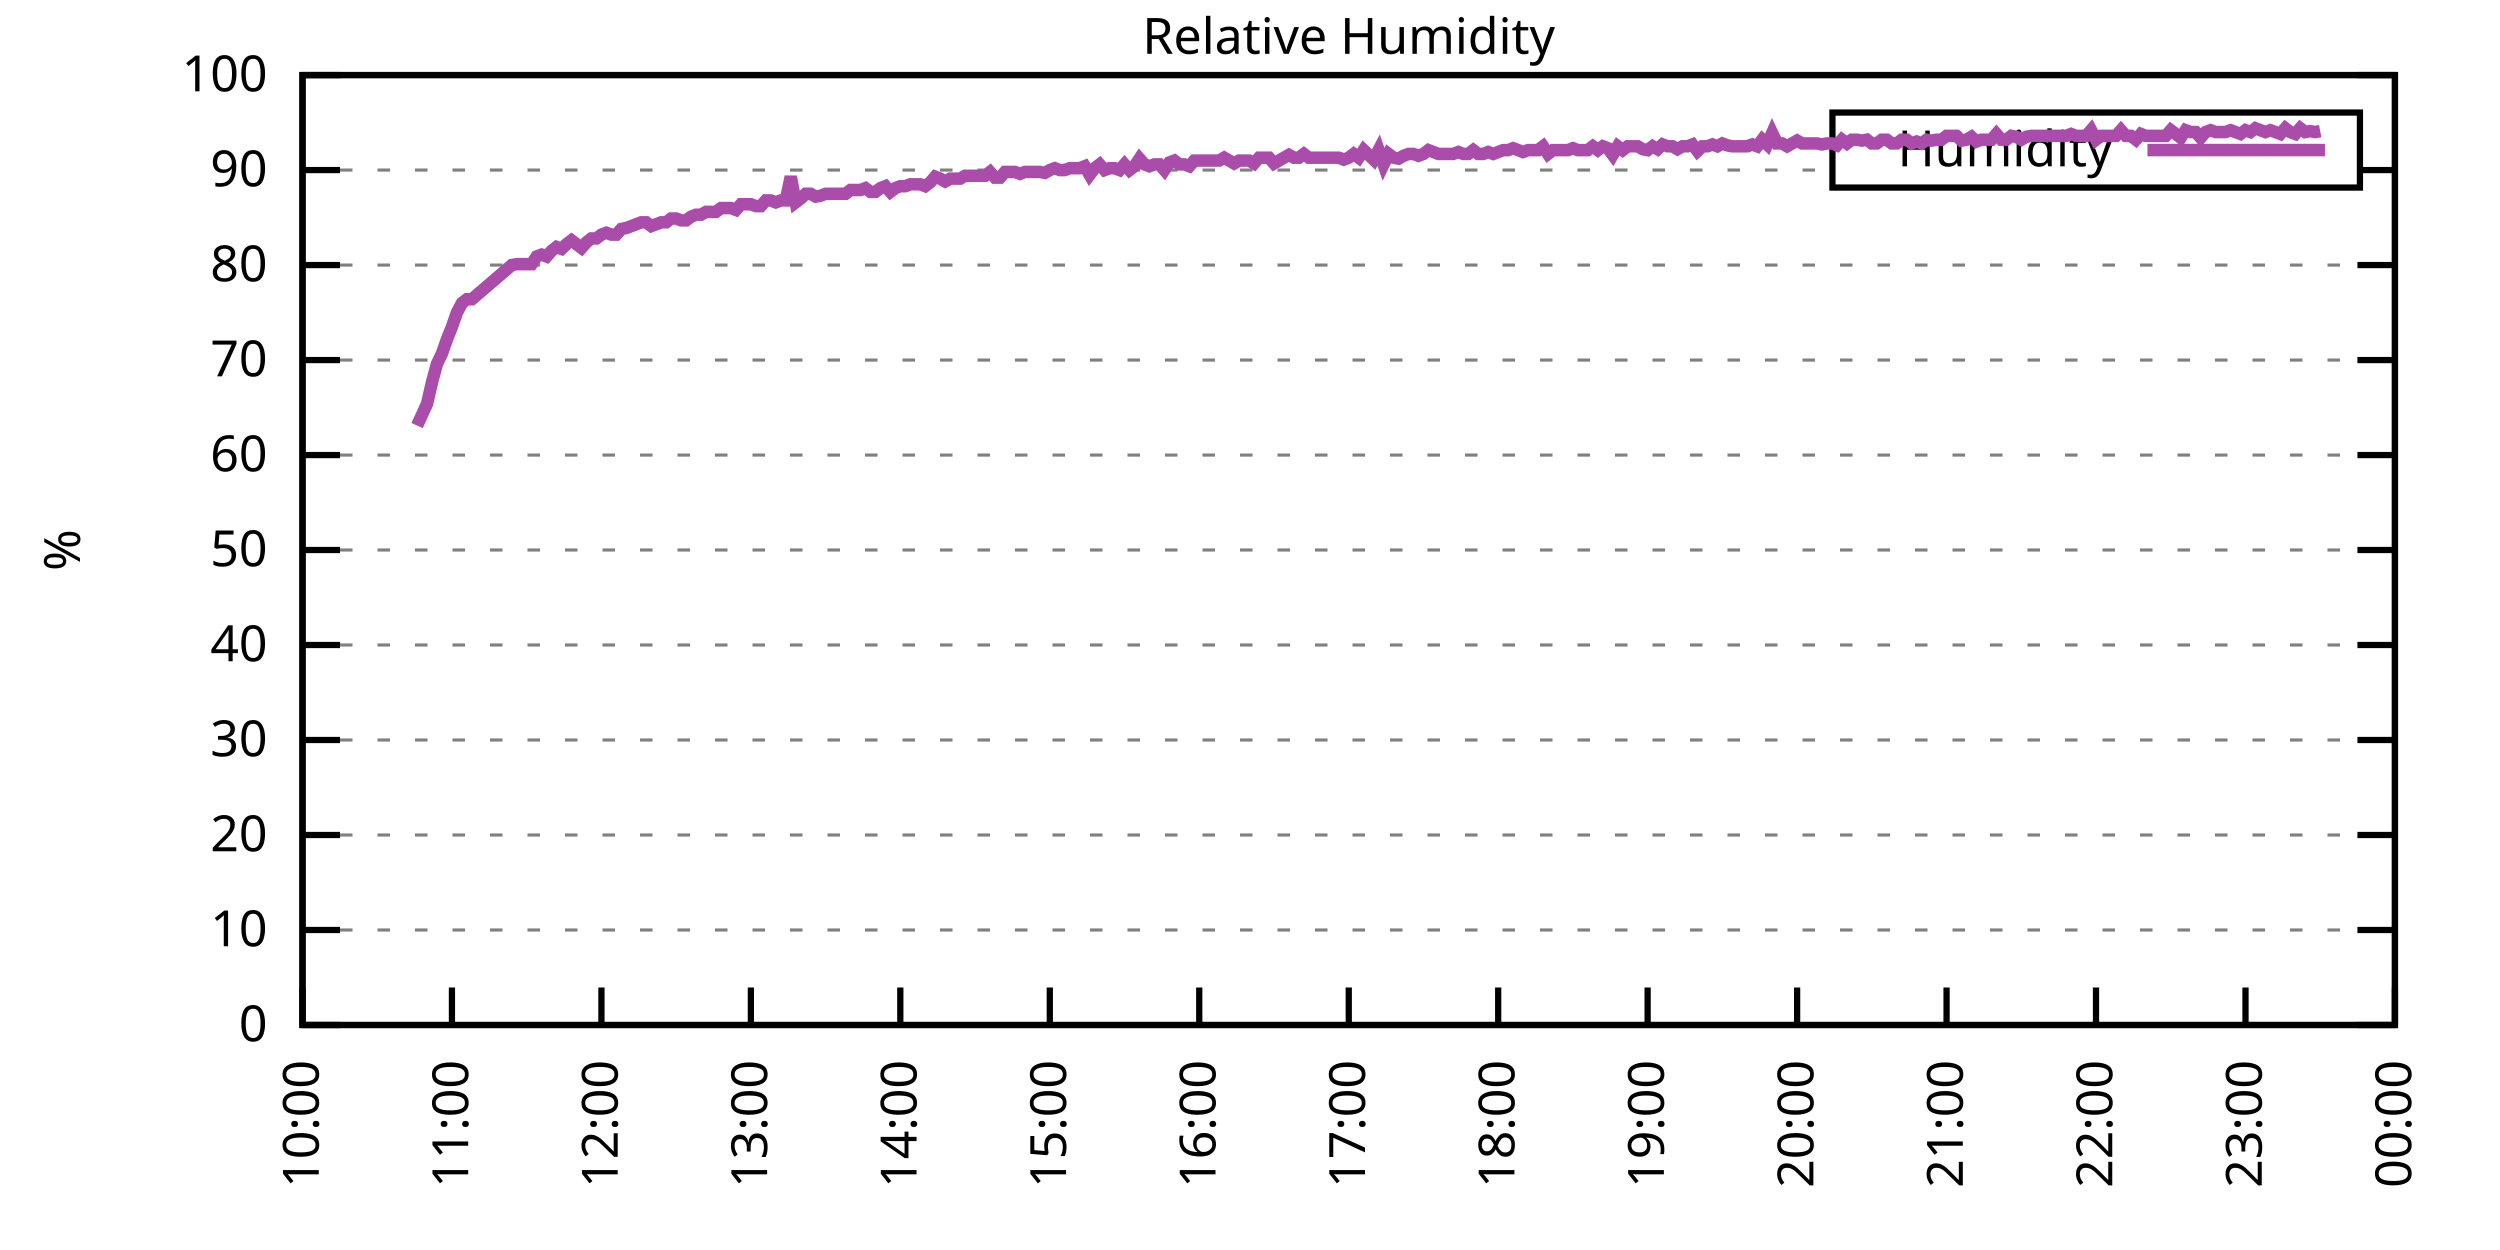
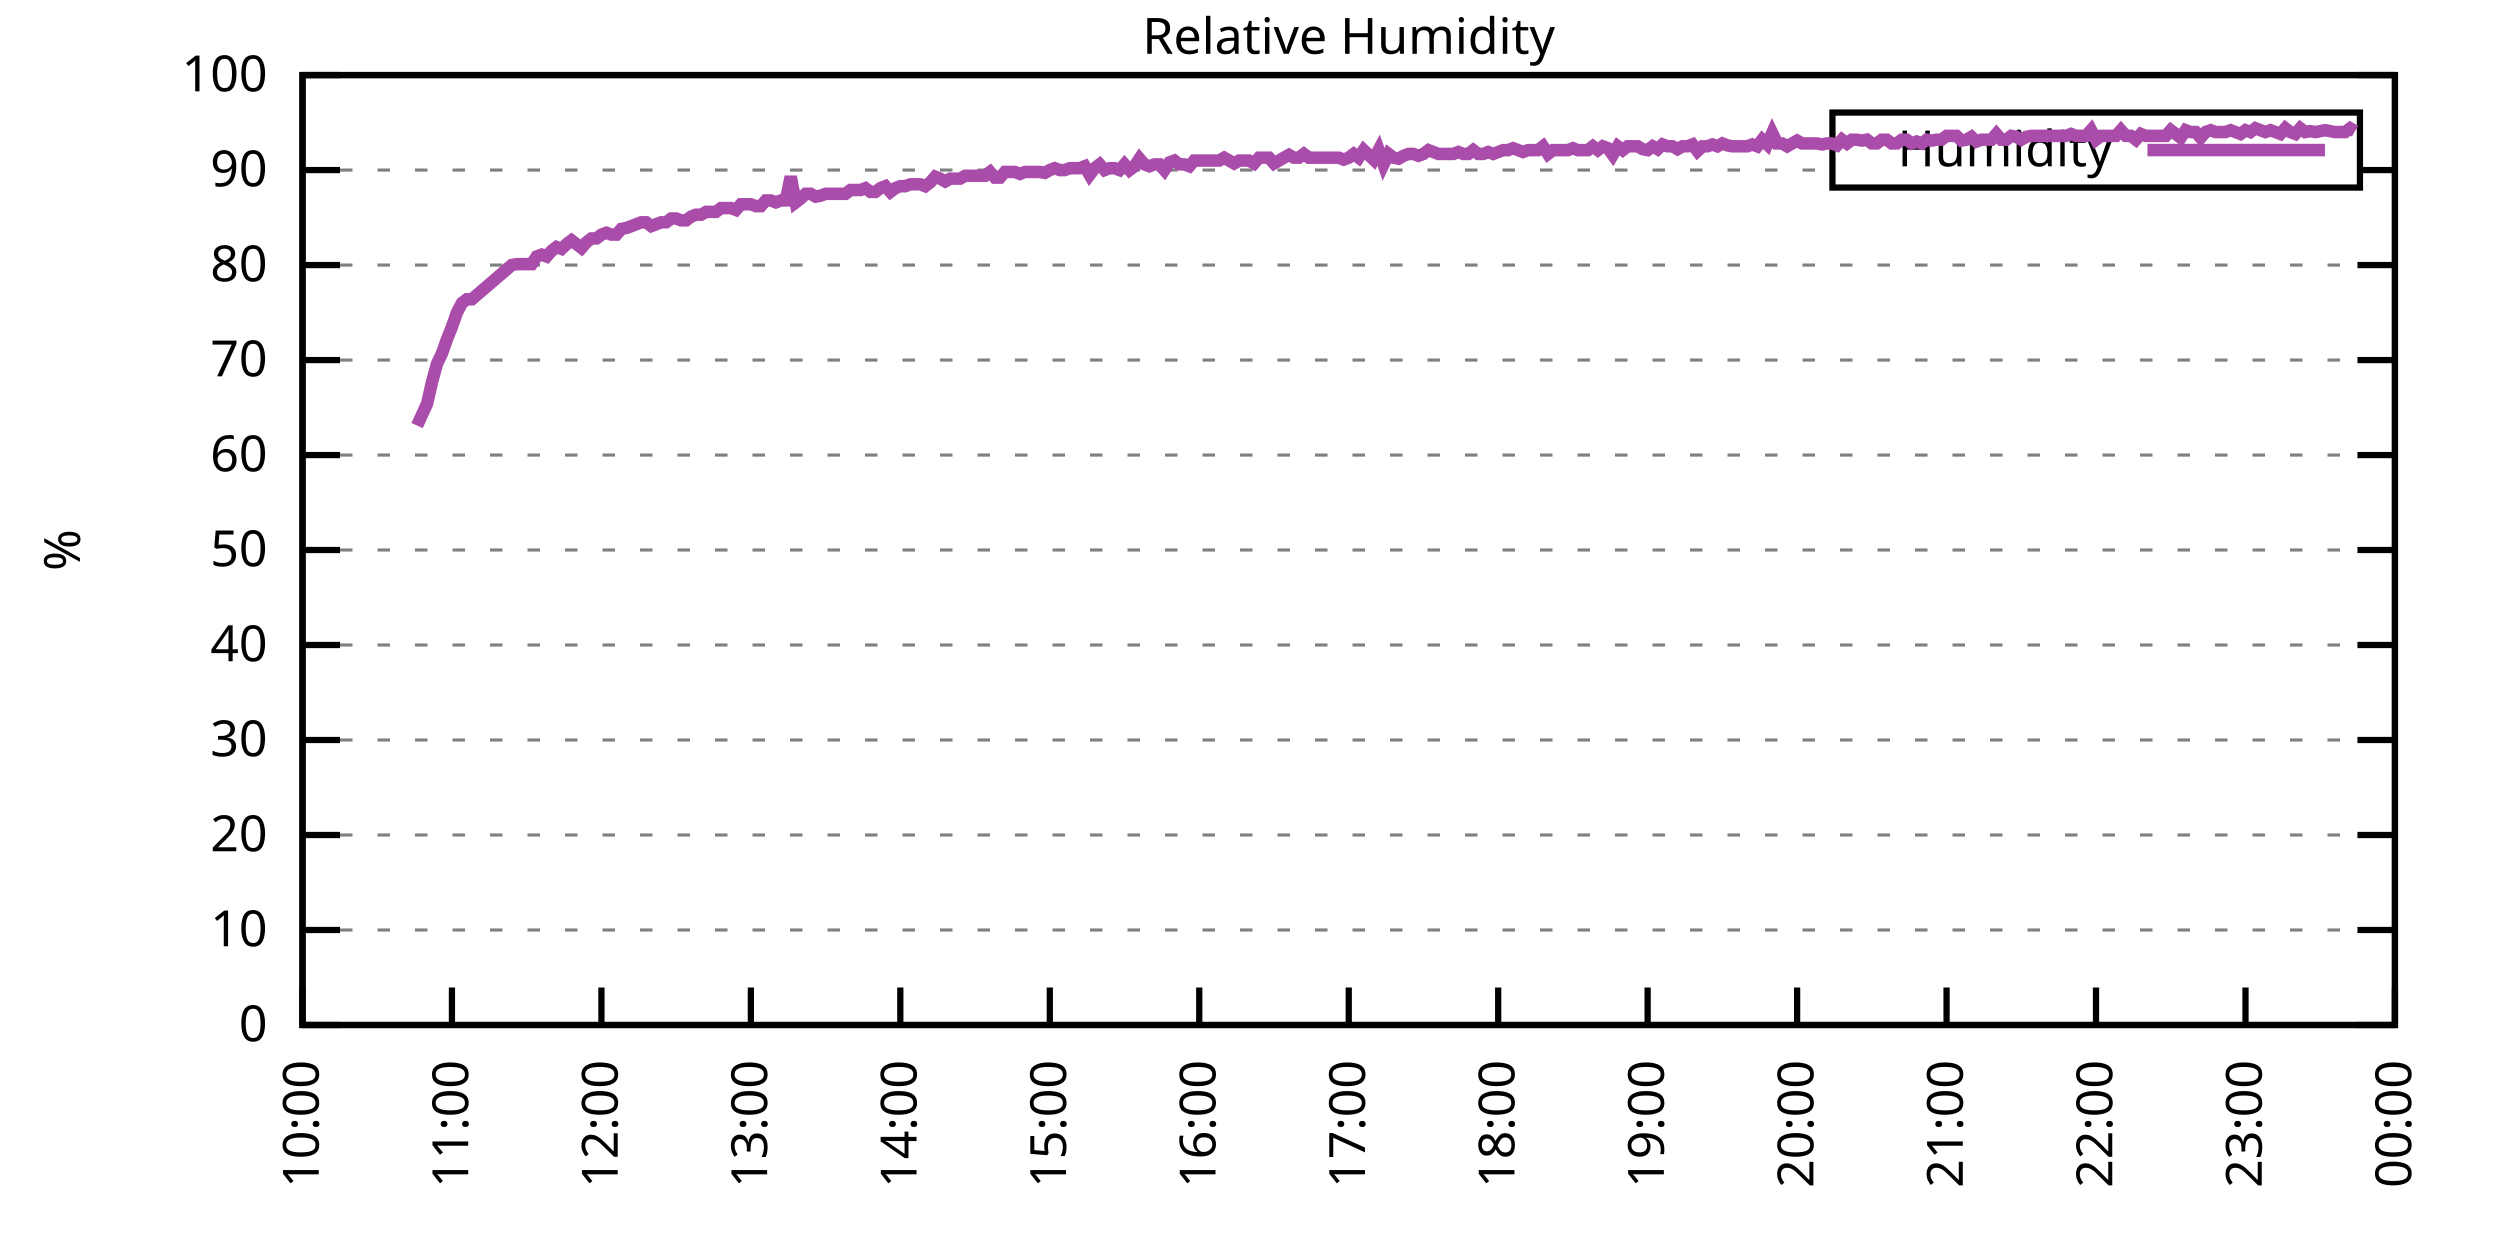
<svg xmlns="http://www.w3.org/2000/svg" xmlns:xlink="http://www.w3.org/1999/xlink" width="400" height="200" viewBox="0 0 400 200">
  <g id="gnuplot_canvas">
    <rect x="0" y="0" width="400" height="200" fill="none" />
    <defs>
      <circle id="gpDot" r="0.5" stroke-width="0.5" stroke="currentColor" />
      <path id="gpPt0" stroke-width="0.333" stroke="currentColor" d="M-1,0 h2 M0,-1 v2" />
      <path id="gpPt1" stroke-width="0.333" stroke="currentColor" d="M-1,-1 L1,1 M1,-1 L-1,1" />
      <path id="gpPt2" stroke-width="0.333" stroke="currentColor" d="M-1,0 L1,0 M0,-1 L0,1 M-1,-1 L1,1 M-1,1 L1,-1" />
      <rect id="gpPt3" stroke-width="0.333" stroke="currentColor" x="-1" y="-1" width="2" height="2" />
      <rect id="gpPt4" stroke-width="0.333" stroke="currentColor" fill="currentColor" x="-1" y="-1" width="2" height="2" />
      <circle id="gpPt5" stroke-width="0.333" stroke="currentColor" cx="0" cy="0" r="1" />
      <use xlink:href="#gpPt5" id="gpPt6" fill="currentColor" stroke="none" />
      <path id="gpPt7" stroke-width="0.333" stroke="currentColor" d="M0,-1.33 L-1.33,0.67 L1.33,0.67 z" />
      <use xlink:href="#gpPt7" id="gpPt8" fill="currentColor" stroke="none" />
      <use xlink:href="#gpPt7" id="gpPt9" stroke="currentColor" transform="rotate(180)" />
      <use xlink:href="#gpPt9" id="gpPt10" fill="currentColor" stroke="none" />
      <use xlink:href="#gpPt3" id="gpPt11" stroke="currentColor" transform="rotate(45)" />
      <use xlink:href="#gpPt11" id="gpPt12" fill="currentColor" stroke="none" />
      <path id="gpPt13" stroke-width="0.333" stroke="currentColor" d="M0,1.330 L1.265,0.411 L0.782,-1.067 L-0.782,-1.076 L-1.265,0.411 z" />
      <use xlink:href="#gpPt13" id="gpPt14" fill="currentColor" stroke="none" />
      <filter id="textbox" filterUnits="objectBoundingBox" x="0" y="0" height="1" width="1">
        <feFlood flood-color="white" flood-opacity="1" result="bgnd" />
        <feComposite in="SourceGraphic" in2="bgnd" operator="atop" />
      </filter>
      <filter id="greybox" filterUnits="objectBoundingBox" x="0" y="0" height="1" width="1">
        <feFlood flood-color="lightgrey" flood-opacity="1" result="grey" />
        <feComposite in="SourceGraphic" in2="grey" operator="atop" />
      </filter>
    </defs>
    <g fill="none" color="white" stroke="currentColor" stroke-width="1.00" stroke-linecap="butt" stroke-linejoin="miter">
</g>
    <g fill="none" color="black" stroke="currentColor" stroke-width="1.00" stroke-linecap="butt" stroke-linejoin="miter">
      <g stroke="none" shape-rendering="crispEdges">
        <polygon fill="rgb(255, 255, 255)" points="48.40,164.00 383.18,164.00 383.18,12.02 48.40,12.02 " />
      </g>
    </g>
    <g fill="none" color="black" stroke="currentColor" stroke-width="1.00" stroke-linecap="butt" stroke-linejoin="miter">
</g>
    <g fill="none" color="black" stroke="black" stroke-width="0.50" stroke-linecap="butt" stroke-linejoin="miter">
</g>
    <g fill="none" color="gray" stroke="currentColor" stroke-width="0.50" stroke-linecap="butt" stroke-linejoin="miter">
      <path stroke="gray" stroke-dasharray="2,4" class="gridline" d="M48.40,164.00 L383.19,164.00  " />
    </g>
    <g fill="none" color="gray" stroke="gray" stroke-width="1.00" stroke-linecap="butt" stroke-linejoin="miter">
</g>
    <g fill="none" color="black" stroke="currentColor" stroke-width="1.00" stroke-linecap="butt" stroke-linejoin="miter">
      <path stroke="black" d="M48.40,164.00 L54.40,164.00 M383.19,164.00 L377.19,164.00  " />
      <g transform="translate(42.80,166.60)" stroke="none" fill="black" font-family="Sans" font-size="8.00" text-anchor="end">
        <text>
          <tspan font-family="Sans"> 0</tspan>
        </text>
      </g>
    </g>
    <g fill="none" color="black" stroke="currentColor" stroke-width="1.00" stroke-linecap="butt" stroke-linejoin="miter">
</g>
    <g fill="none" color="black" stroke="black" stroke-width="0.50" stroke-linecap="butt" stroke-linejoin="miter">
</g>
    <g fill="none" color="gray" stroke="currentColor" stroke-width="0.50" stroke-linecap="butt" stroke-linejoin="miter">
      <path stroke="gray" stroke-dasharray="2,4" class="gridline" d="M48.40,148.80 L383.19,148.80  " />
    </g>
    <g fill="none" color="gray" stroke="gray" stroke-width="1.00" stroke-linecap="butt" stroke-linejoin="miter">
</g>
    <g fill="none" color="black" stroke="currentColor" stroke-width="1.00" stroke-linecap="butt" stroke-linejoin="miter">
      <path stroke="black" d="M48.40,148.80 L54.40,148.80 M383.19,148.80 L377.19,148.80  " />
      <g transform="translate(42.80,151.40)" stroke="none" fill="black" font-family="Sans" font-size="8.00" text-anchor="end">
        <text>
          <tspan font-family="Sans"> 10</tspan>
        </text>
      </g>
    </g>
    <g fill="none" color="black" stroke="currentColor" stroke-width="1.00" stroke-linecap="butt" stroke-linejoin="miter">
</g>
    <g fill="none" color="black" stroke="black" stroke-width="0.50" stroke-linecap="butt" stroke-linejoin="miter">
</g>
    <g fill="none" color="gray" stroke="currentColor" stroke-width="0.50" stroke-linecap="butt" stroke-linejoin="miter">
      <path stroke="gray" stroke-dasharray="2,4" class="gridline" d="M48.40,133.60 L383.19,133.60  " />
    </g>
    <g fill="none" color="gray" stroke="gray" stroke-width="1.00" stroke-linecap="butt" stroke-linejoin="miter">
</g>
    <g fill="none" color="black" stroke="currentColor" stroke-width="1.00" stroke-linecap="butt" stroke-linejoin="miter">
      <path stroke="black" d="M48.40,133.60 L54.40,133.60 M383.19,133.60 L377.19,133.60  " />
      <g transform="translate(42.80,136.20)" stroke="none" fill="black" font-family="Sans" font-size="8.00" text-anchor="end">
        <text>
          <tspan font-family="Sans"> 20</tspan>
        </text>
      </g>
    </g>
    <g fill="none" color="black" stroke="currentColor" stroke-width="1.00" stroke-linecap="butt" stroke-linejoin="miter">
</g>
    <g fill="none" color="black" stroke="black" stroke-width="0.50" stroke-linecap="butt" stroke-linejoin="miter">
</g>
    <g fill="none" color="gray" stroke="currentColor" stroke-width="0.50" stroke-linecap="butt" stroke-linejoin="miter">
      <path stroke="gray" stroke-dasharray="2,4" class="gridline" d="M48.40,118.40 L383.19,118.40  " />
    </g>
    <g fill="none" color="gray" stroke="gray" stroke-width="1.00" stroke-linecap="butt" stroke-linejoin="miter">
</g>
    <g fill="none" color="black" stroke="currentColor" stroke-width="1.00" stroke-linecap="butt" stroke-linejoin="miter">
      <path stroke="black" d="M48.40,118.40 L54.40,118.40 M383.19,118.40 L377.19,118.40  " />
      <g transform="translate(42.80,121.00)" stroke="none" fill="black" font-family="Sans" font-size="8.00" text-anchor="end">
        <text>
          <tspan font-family="Sans"> 30</tspan>
        </text>
      </g>
    </g>
    <g fill="none" color="black" stroke="currentColor" stroke-width="1.00" stroke-linecap="butt" stroke-linejoin="miter">
</g>
    <g fill="none" color="black" stroke="black" stroke-width="0.50" stroke-linecap="butt" stroke-linejoin="miter">
</g>
    <g fill="none" color="gray" stroke="currentColor" stroke-width="0.50" stroke-linecap="butt" stroke-linejoin="miter">
      <path stroke="gray" stroke-dasharray="2,4" class="gridline" d="M48.40,103.20 L383.19,103.20  " />
    </g>
    <g fill="none" color="gray" stroke="gray" stroke-width="1.00" stroke-linecap="butt" stroke-linejoin="miter">
</g>
    <g fill="none" color="black" stroke="currentColor" stroke-width="1.00" stroke-linecap="butt" stroke-linejoin="miter">
      <path stroke="black" d="M48.40,103.20 L54.40,103.20 M383.19,103.20 L377.19,103.20  " />
      <g transform="translate(42.80,105.80)" stroke="none" fill="black" font-family="Sans" font-size="8.00" text-anchor="end">
        <text>
          <tspan font-family="Sans"> 40</tspan>
        </text>
      </g>
    </g>
    <g fill="none" color="black" stroke="currentColor" stroke-width="1.00" stroke-linecap="butt" stroke-linejoin="miter">
</g>
    <g fill="none" color="black" stroke="black" stroke-width="0.50" stroke-linecap="butt" stroke-linejoin="miter">
</g>
    <g fill="none" color="gray" stroke="currentColor" stroke-width="0.50" stroke-linecap="butt" stroke-linejoin="miter">
      <path stroke="gray" stroke-dasharray="2,4" class="gridline" d="M48.40,88.00 L383.19,88.00  " />
    </g>
    <g fill="none" color="gray" stroke="gray" stroke-width="1.00" stroke-linecap="butt" stroke-linejoin="miter">
</g>
    <g fill="none" color="black" stroke="currentColor" stroke-width="1.00" stroke-linecap="butt" stroke-linejoin="miter">
      <path stroke="black" d="M48.40,88.00 L54.40,88.00 M383.19,88.00 L377.19,88.00  " />
      <g transform="translate(42.80,90.60)" stroke="none" fill="black" font-family="Sans" font-size="8.00" text-anchor="end">
        <text>
          <tspan font-family="Sans"> 50</tspan>
        </text>
      </g>
    </g>
    <g fill="none" color="black" stroke="currentColor" stroke-width="1.00" stroke-linecap="butt" stroke-linejoin="miter">
</g>
    <g fill="none" color="black" stroke="black" stroke-width="0.50" stroke-linecap="butt" stroke-linejoin="miter">
</g>
    <g fill="none" color="gray" stroke="currentColor" stroke-width="0.50" stroke-linecap="butt" stroke-linejoin="miter">
      <path stroke="gray" stroke-dasharray="2,4" class="gridline" d="M48.40,72.81 L383.19,72.81  " />
    </g>
    <g fill="none" color="gray" stroke="gray" stroke-width="1.00" stroke-linecap="butt" stroke-linejoin="miter">
</g>
    <g fill="none" color="black" stroke="currentColor" stroke-width="1.00" stroke-linecap="butt" stroke-linejoin="miter">
      <path stroke="black" d="M48.40,72.81 L54.40,72.81 M383.19,72.81 L377.19,72.81  " />
      <g transform="translate(42.80,75.41)" stroke="none" fill="black" font-family="Sans" font-size="8.00" text-anchor="end">
        <text>
          <tspan font-family="Sans"> 60</tspan>
        </text>
      </g>
    </g>
    <g fill="none" color="black" stroke="currentColor" stroke-width="1.00" stroke-linecap="butt" stroke-linejoin="miter">
</g>
    <g fill="none" color="black" stroke="black" stroke-width="0.50" stroke-linecap="butt" stroke-linejoin="miter">
</g>
    <g fill="none" color="gray" stroke="currentColor" stroke-width="0.50" stroke-linecap="butt" stroke-linejoin="miter">
      <path stroke="gray" stroke-dasharray="2,4" class="gridline" d="M48.40,57.61 L383.19,57.61  " />
    </g>
    <g fill="none" color="gray" stroke="gray" stroke-width="1.00" stroke-linecap="butt" stroke-linejoin="miter">
</g>
    <g fill="none" color="black" stroke="currentColor" stroke-width="1.00" stroke-linecap="butt" stroke-linejoin="miter">
      <path stroke="black" d="M48.40,57.61 L54.40,57.61 M383.19,57.61 L377.19,57.61  " />
      <g transform="translate(42.80,60.21)" stroke="none" fill="black" font-family="Sans" font-size="8.00" text-anchor="end">
        <text>
          <tspan font-family="Sans"> 70</tspan>
        </text>
      </g>
    </g>
    <g fill="none" color="black" stroke="currentColor" stroke-width="1.00" stroke-linecap="butt" stroke-linejoin="miter">
</g>
    <g fill="none" color="black" stroke="black" stroke-width="0.50" stroke-linecap="butt" stroke-linejoin="miter">
</g>
    <g fill="none" color="gray" stroke="currentColor" stroke-width="0.50" stroke-linecap="butt" stroke-linejoin="miter">
      <path stroke="gray" stroke-dasharray="2,4" class="gridline" d="M48.40,42.41 L383.19,42.41  " />
    </g>
    <g fill="none" color="gray" stroke="gray" stroke-width="1.00" stroke-linecap="butt" stroke-linejoin="miter">
</g>
    <g fill="none" color="black" stroke="currentColor" stroke-width="1.00" stroke-linecap="butt" stroke-linejoin="miter">
      <path stroke="black" d="M48.40,42.41 L54.40,42.41 M383.19,42.41 L377.19,42.41  " />
      <g transform="translate(42.80,45.01)" stroke="none" fill="black" font-family="Sans" font-size="8.00" text-anchor="end">
        <text>
          <tspan font-family="Sans"> 80</tspan>
        </text>
      </g>
    </g>
    <g fill="none" color="black" stroke="currentColor" stroke-width="1.00" stroke-linecap="butt" stroke-linejoin="miter">
</g>
    <g fill="none" color="black" stroke="black" stroke-width="0.50" stroke-linecap="butt" stroke-linejoin="miter">
</g>
    <g fill="none" color="gray" stroke="currentColor" stroke-width="0.50" stroke-linecap="butt" stroke-linejoin="miter">
      <path stroke="gray" stroke-dasharray="2,4" class="gridline" d="M48.40,27.21 L293.19,27.21 M377.59,27.21 L383.19,27.21  " />
    </g>
    <g fill="none" color="gray" stroke="gray" stroke-width="1.00" stroke-linecap="butt" stroke-linejoin="miter">
</g>
    <g fill="none" color="black" stroke="currentColor" stroke-width="1.00" stroke-linecap="butt" stroke-linejoin="miter">
      <path stroke="black" d="M48.40,27.21 L54.40,27.21 M383.19,27.21 L377.19,27.21  " />
      <g transform="translate(42.80,29.81)" stroke="none" fill="black" font-family="Sans" font-size="8.00" text-anchor="end">
        <text>
          <tspan font-family="Sans"> 90</tspan>
        </text>
      </g>
    </g>
    <g fill="none" color="black" stroke="currentColor" stroke-width="1.00" stroke-linecap="butt" stroke-linejoin="miter">
</g>
    <g fill="none" color="black" stroke="black" stroke-width="0.50" stroke-linecap="butt" stroke-linejoin="miter">
</g>
    <g fill="none" color="gray" stroke="currentColor" stroke-width="0.50" stroke-linecap="butt" stroke-linejoin="miter">
      <path stroke="gray" stroke-dasharray="2,4" class="gridline" d="M48.40,12.01 L383.19,12.01  " />
    </g>
    <g fill="none" color="gray" stroke="gray" stroke-width="1.00" stroke-linecap="butt" stroke-linejoin="miter">
</g>
    <g fill="none" color="black" stroke="currentColor" stroke-width="1.00" stroke-linecap="butt" stroke-linejoin="miter">
      <path stroke="black" d="M48.40,12.01 L54.40,12.01 M383.19,12.01 L377.19,12.01  " />
      <g transform="translate(42.80,14.61)" stroke="none" fill="black" font-family="Sans" font-size="8.00" text-anchor="end">
        <text>
          <tspan font-family="Sans"> 100</tspan>
        </text>
      </g>
    </g>
    <g fill="none" color="black" stroke="currentColor" stroke-width="1.00" stroke-linecap="butt" stroke-linejoin="miter">
      <path stroke="black" d="M48.40,164.00 L48.40,158.00  " />
      <g transform="translate(51.00,169.60) rotate(270.00)" stroke="none" fill="black" font-family="Sans" font-size="8.00" text-anchor="end">
        <text>
          <tspan font-family="Sans">10:00</tspan>
        </text>
      </g>
    </g>
    <g fill="none" color="black" stroke="currentColor" stroke-width="1.00" stroke-linecap="butt" stroke-linejoin="miter">
      <path stroke="black" d="M72.31,164.00 L72.31,158.00  " />
      <g transform="translate(74.91,169.60) rotate(270.00)" stroke="none" fill="black" font-family="Sans" font-size="8.00" text-anchor="end">
        <text>
          <tspan font-family="Sans">11:00</tspan>
        </text>
      </g>
    </g>
    <g fill="none" color="black" stroke="currentColor" stroke-width="1.00" stroke-linecap="butt" stroke-linejoin="miter">
      <path stroke="black" d="M96.23,164.00 L96.23,158.00  " />
      <g transform="translate(98.83,169.60) rotate(270.00)" stroke="none" fill="black" font-family="Sans" font-size="8.00" text-anchor="end">
        <text>
          <tspan font-family="Sans">12:00</tspan>
        </text>
      </g>
    </g>
    <g fill="none" color="black" stroke="currentColor" stroke-width="1.00" stroke-linecap="butt" stroke-linejoin="miter">
      <path stroke="black" d="M120.14,164.00 L120.14,158.00  " />
      <g transform="translate(122.74,169.60) rotate(270.00)" stroke="none" fill="black" font-family="Sans" font-size="8.00" text-anchor="end">
        <text>
          <tspan font-family="Sans">13:00</tspan>
        </text>
      </g>
    </g>
    <g fill="none" color="black" stroke="currentColor" stroke-width="1.00" stroke-linecap="butt" stroke-linejoin="miter">
      <path stroke="black" d="M144.05,164.00 L144.05,158.00  " />
      <g transform="translate(146.65,169.60) rotate(270.00)" stroke="none" fill="black" font-family="Sans" font-size="8.00" text-anchor="end">
        <text>
          <tspan font-family="Sans">14:00</tspan>
        </text>
      </g>
    </g>
    <g fill="none" color="black" stroke="currentColor" stroke-width="1.00" stroke-linecap="butt" stroke-linejoin="miter">
      <path stroke="black" d="M167.97,164.00 L167.97,158.00  " />
      <g transform="translate(170.57,169.60) rotate(270.00)" stroke="none" fill="black" font-family="Sans" font-size="8.00" text-anchor="end">
        <text>
          <tspan font-family="Sans">15:00</tspan>
        </text>
      </g>
    </g>
    <g fill="none" color="black" stroke="currentColor" stroke-width="1.00" stroke-linecap="butt" stroke-linejoin="miter">
      <path stroke="black" d="M191.88,164.00 L191.88,158.00  " />
      <g transform="translate(194.48,169.60) rotate(270.00)" stroke="none" fill="black" font-family="Sans" font-size="8.00" text-anchor="end">
        <text>
          <tspan font-family="Sans">16:00</tspan>
        </text>
      </g>
    </g>
    <g fill="none" color="black" stroke="currentColor" stroke-width="1.00" stroke-linecap="butt" stroke-linejoin="miter">
      <path stroke="black" d="M215.80,164.00 L215.80,158.00  " />
      <g transform="translate(218.40,169.60) rotate(270.00)" stroke="none" fill="black" font-family="Sans" font-size="8.00" text-anchor="end">
        <text>
          <tspan font-family="Sans">17:00</tspan>
        </text>
      </g>
    </g>
    <g fill="none" color="black" stroke="currentColor" stroke-width="1.00" stroke-linecap="butt" stroke-linejoin="miter">
      <path stroke="black" d="M239.71,164.00 L239.71,158.00  " />
      <g transform="translate(242.31,169.60) rotate(270.00)" stroke="none" fill="black" font-family="Sans" font-size="8.00" text-anchor="end">
        <text>
          <tspan font-family="Sans">18:00</tspan>
        </text>
      </g>
    </g>
    <g fill="none" color="black" stroke="currentColor" stroke-width="1.00" stroke-linecap="butt" stroke-linejoin="miter">
      <path stroke="black" d="M263.62,164.00 L263.62,158.00  " />
      <g transform="translate(266.22,169.60) rotate(270.00)" stroke="none" fill="black" font-family="Sans" font-size="8.00" text-anchor="end">
        <text>
          <tspan font-family="Sans">19:00</tspan>
        </text>
      </g>
    </g>
    <g fill="none" color="black" stroke="currentColor" stroke-width="1.00" stroke-linecap="butt" stroke-linejoin="miter">
      <path stroke="black" d="M287.54,164.00 L287.54,158.00  " />
      <g transform="translate(290.14,169.60) rotate(270.00)" stroke="none" fill="black" font-family="Sans" font-size="8.00" text-anchor="end">
        <text>
          <tspan font-family="Sans">20:00</tspan>
        </text>
      </g>
    </g>
    <g fill="none" color="black" stroke="currentColor" stroke-width="1.00" stroke-linecap="butt" stroke-linejoin="miter">
      <path stroke="black" d="M311.45,164.00 L311.45,158.00  " />
      <g transform="translate(314.05,169.60) rotate(270.00)" stroke="none" fill="black" font-family="Sans" font-size="8.00" text-anchor="end">
        <text>
          <tspan font-family="Sans">21:00</tspan>
        </text>
      </g>
    </g>
    <g fill="none" color="black" stroke="currentColor" stroke-width="1.00" stroke-linecap="butt" stroke-linejoin="miter">
      <path stroke="black" d="M335.36,164.00 L335.36,158.00  " />
      <g transform="translate(337.96,169.60) rotate(270.00)" stroke="none" fill="black" font-family="Sans" font-size="8.00" text-anchor="end">
        <text>
          <tspan font-family="Sans">22:00</tspan>
        </text>
      </g>
    </g>
    <g fill="none" color="black" stroke="currentColor" stroke-width="1.00" stroke-linecap="butt" stroke-linejoin="miter">
      <path stroke="black" d="M359.28,164.00 L359.28,158.00  " />
      <g transform="translate(361.88,169.60) rotate(270.00)" stroke="none" fill="black" font-family="Sans" font-size="8.00" text-anchor="end">
        <text>
          <tspan font-family="Sans">23:00</tspan>
        </text>
      </g>
    </g>
    <g fill="none" color="black" stroke="currentColor" stroke-width="1.00" stroke-linecap="butt" stroke-linejoin="miter">
      <path stroke="black" d="M383.19,164.00 L383.19,158.00  " />
      <g transform="translate(385.79,169.60) rotate(270.00)" stroke="none" fill="black" font-family="Sans" font-size="8.00" text-anchor="end">
        <text>
          <tspan font-family="Sans">00:00</tspan>
        </text>
      </g>
    </g>
    <g fill="none" color="black" stroke="currentColor" stroke-width="1.00" stroke-linecap="butt" stroke-linejoin="miter">
</g>
    <g fill="none" color="black" stroke="currentColor" stroke-width="1.00" stroke-linecap="butt" stroke-linejoin="miter">
      <path stroke="black" d="M48.40,12.01 L48.40,164.00 L383.19,164.00 L383.19,12.01 L48.40,12.01 Z  " />
    </g>
    <g fill="none" color="black" stroke="currentColor" stroke-width="1.00" stroke-linecap="butt" stroke-linejoin="miter">
</g>
    <g fill="none" color="black" stroke="currentColor" stroke-width="1.00" stroke-linecap="butt" stroke-linejoin="miter">
      <path stroke="black" d="M293.19,30.01 L293.19,18.01 L377.59,18.01 L377.59,30.01 L293.19,30.01 Z  " />
    </g>
    <g id="Relative_Humidity_plot_1">
      <g fill="none" color="white" stroke="black" stroke-width="2.00" stroke-linecap="butt" stroke-linejoin="miter">
</g>
      <g fill="none" color="black" stroke="currentColor" stroke-width="2.00" stroke-linecap="butt" stroke-linejoin="miter">
        <g transform="translate(337.99,26.61)" stroke="none" fill="black" font-family="Sans" font-size="8.00" text-anchor="end">
          <text>
            <tspan font-family="Sans">Humidity</tspan>
          </text>
        </g>
      </g>
      <g fill="none" color="black" stroke="currentColor" stroke-width="2.00" stroke-linecap="butt" stroke-linejoin="miter">
-         <path stroke="rgb(170,  76, 170)" d="M343.59,24.01 L371.99,24.01 M66.73,68.09 L68.33,64.60 L69.13,61.10 L69.92,58.21 L70.72,56.54 L71.52,54.26   L72.31,52.29 L73.11,50.01 L73.91,48.49 L74.70,47.88 L75.50,47.88 L81.88,42.41 L82.68,42.26 L84.27,42.26   L85.07,42.26 L85.86,41.04 L86.66,40.74 L87.46,41.04 L88.26,40.13 L89.05,39.52 L89.85,39.82 L90.65,39.06   L91.44,38.46 L92.24,39.06 L93.04,39.67 L93.84,38.76 L94.63,38.15 L95.43,38.15 L96.23,37.54 L97.02,37.24   L97.82,37.54 L98.62,37.54 L99.42,36.63 L100.21,36.48 L101.01,36.18 L101.81,35.87 L102.60,35.57 L103.40,35.57   L104.20,36.18 L105.00,35.87 L105.79,35.57 L106.59,35.57 L107.39,34.96 L108.18,34.96 L108.98,35.26 L109.78,35.26   L110.58,34.66 L111.37,34.35 L112.17,34.35 L112.97,33.90 L113.76,33.90 L114.56,33.90 L115.36,33.29 L116.16,33.29   L116.95,33.29 L117.75,33.59 L118.55,32.68 L119.34,32.68 L120.14,32.68 L120.94,32.98 L121.73,32.98 L122.53,32.07   L123.33,32.07 L124.13,32.38 L124.92,32.07 L125.72,32.07 L126.52,28.27 L127.31,32.38 L128.11,31.77 L128.91,31.01   L129.71,31.01 L130.50,31.46 L131.30,31.31 L132.10,31.01 L132.89,31.01 L133.69,31.01 L134.49,31.01 L135.29,31.01   L136.08,30.40 L136.88,30.40 L137.68,30.40 L138.47,30.10 L139.27,30.70 L140.07,30.70 L140.87,30.10 L141.66,29.79   L142.46,30.70 L143.26,30.10 L144.05,29.79 L144.85,29.79 L145.65,29.49 L146.45,29.49 L147.24,29.49 L148.04,29.79   L148.84,29.18 L149.63,28.27 L150.43,28.58 L151.23,29.03 L152.03,28.58 L152.82,28.58 L153.62,28.58 L154.42,28.12   L155.21,28.12 L156.01,28.12 L156.81,28.12 L157.61,28.12 L158.40,27.51 L159.20,28.42 L160.00,28.42 L160.79,27.51   L161.59,27.51 L162.39,27.51 L163.19,27.82 L163.98,27.51 L164.78,27.51 L165.58,27.51 L166.37,27.51 L167.17,27.66   L167.97,27.21 L168.76,26.91 L169.56,27.21 L170.36,27.21 L171.16,26.91 L171.95,26.91 L172.75,26.91 L173.55,26.60   L174.34,27.97 L175.14,26.91 L175.94,26.30 L176.74,27.21 L177.53,26.91 L178.33,26.91 L179.13,27.21 L179.92,26.30   L180.72,27.21 L181.52,26.60 L182.32,25.39 L183.11,26.30 L183.91,26.60 L184.71,26.30 L185.50,26.30 L186.30,27.21   L187.10,25.99 L187.90,25.69 L188.69,26.30 L189.49,26.30 L190.29,26.60 L191.08,25.69 L191.88,25.69 L192.68,25.69   L193.48,25.69 L194.27,25.69 L195.07,25.69 L195.87,25.23 L196.66,25.69 L197.46,26.15 L198.26,25.69 L199.06,25.69   L199.85,25.69 L200.65,26.15 L201.45,25.23 L202.24,25.23 L203.04,25.23 L203.84,26.15 L204.64,25.69 L205.43,25.23   L206.23,24.78 L207.03,25.23 L207.82,25.23 L208.62,24.63 L209.42,25.23 L210.22,25.23 L211.01,25.23 L211.81,25.23   L212.61,25.23 L213.40,25.23 L214.20,25.23 L215.00,25.54 L215.80,25.23 L216.59,24.63 L217.39,25.23 L218.19,24.02   L218.98,24.78 L219.78,25.54 L220.58,24.02 L221.37,26.30 L222.17,24.63 L222.97,25.23 L223.77,25.39 L224.56,24.93   L225.36,24.63 L226.16,24.63 L226.95,24.93 L227.75,24.63 L228.55,24.02 L229.35,24.32 L230.14,24.63 L230.94,24.63   L231.74,24.63 L232.53,24.63 L233.33,24.32 L234.13,24.63 L234.93,24.63 L235.72,24.02 L236.52,24.63 L237.32,24.63   L238.11,24.32 L238.91,24.63 L239.71,24.32 L240.51,24.02 L241.30,24.02 L242.10,23.71 L242.90,24.02 L243.69,24.32   L244.49,24.02 L245.29,24.02 L246.09,24.02 L246.88,23.41 L247.68,24.63 L248.48,24.02 L249.27,24.02 L250.07,24.02   L250.87,24.02 L251.67,23.71 L252.46,24.02 L253.26,24.02 L254.06,24.02 L254.85,23.41 L255.65,24.02 L256.45,23.41   L257.25,23.71 L258.04,24.78 L258.84,23.41 L259.64,24.02 L260.43,23.41 L261.23,23.41 L262.03,23.41 L262.83,23.87   L263.62,24.02 L264.42,23.41 L265.22,23.87 L266.01,23.11 L266.81,23.41 L267.61,23.41 L268.40,23.87 L269.20,23.41   L270.00,23.41 L270.80,23.11 L271.59,24.17 L272.39,23.41 L273.19,23.41 L273.98,23.11 L274.78,23.41 L275.58,22.95   L276.38,23.26 L277.17,23.41 L277.97,23.41 L278.77,23.41 L279.56,23.41 L280.36,23.11 L281.16,23.41 L281.96,22.35   L282.75,23.11 L283.55,21.28 L284.35,22.95 L285.14,22.95 L285.94,23.41 L286.74,22.95 L287.54,22.50 L288.33,22.95   L289.13,22.95 L289.93,22.95 L290.72,22.95 L291.52,23.11 L292.32,22.95 L293.12,22.95 L293.91,23.26 L294.71,22.35   L295.51,22.95 L296.30,22.35 L297.10,22.35 L297.90,22.50 L298.70,22.35 L299.49,22.95 L300.29,22.95 L301.09,22.35   L301.88,22.35 L302.68,22.95 L303.48,22.95 L304.28,22.35 L305.07,22.35 L305.87,22.95 L306.67,22.65 L307.46,22.95   L308.26,22.35 L309.06,22.50 L309.86,22.35 L310.65,22.35 L311.45,21.74 L312.25,21.74 L313.04,21.74 L313.84,22.50   L314.64,22.35 L315.43,21.89 L316.23,22.65 L317.03,22.35 L317.83,22.35 L318.62,22.35 L319.42,21.43 L320.22,22.35   L321.01,22.35 L321.81,21.74 L322.61,21.89 L323.41,22.35 L324.20,21.89 L325.00,21.74 L325.80,21.74 L326.59,21.74   L327.39,21.74 L328.19,21.74 L328.99,21.74 L329.78,21.74 L330.58,21.74 L331.38,21.43 L332.17,21.74 L332.97,21.74   L333.77,21.74 L334.57,20.83 L335.36,22.35 L336.16,21.74 L336.96,21.74 L337.75,21.74 L338.55,21.74 L339.35,20.83   L340.15,21.74 L340.94,21.74 L341.74,22.35 L342.54,21.43 L343.33,21.74 L344.13,21.74 L344.93,21.74 L345.73,21.74   L346.52,21.74 L347.32,20.83 L348.12,21.43 L348.91,22.04 L349.71,20.83 L350.51,21.13 L351.31,21.13 L352.10,22.04   L352.90,21.13 L353.70,20.83 L354.49,21.13 L355.29,21.13 L356.09,21.13 L356.89,20.83 L357.68,21.13 L358.48,21.43   L359.28,20.83 L360.07,21.13 L360.87,20.52 L361.67,20.83 L362.46,21.13 L363.26,20.83 L364.06,21.13 L364.86,21.43   L365.65,20.52 L366.45,21.13 L367.25,21.43 L368.04,20.52 L368.84,21.13 L369.64,20.98 L370.44,21.13 L371.23,20.98    " />
+         <path stroke="rgb(170,  76, 170)" d="M343.59,24.01 L371.99,24.01 M66.73,68.09 L68.33,64.60 L69.13,61.10 L69.92,58.21 L70.72,56.54 L71.52,54.26   L72.31,52.29 L73.11,50.01 L73.91,48.49 L74.70,47.88 L75.50,47.88 L81.88,42.41 L82.68,42.26 L84.27,42.26   L85.07,42.26 L85.86,41.04 L86.66,40.74 L87.46,41.04 L88.26,40.13 L89.05,39.52 L89.85,39.82 L90.65,39.06   L91.44,38.46 L92.24,39.06 L93.04,39.67 L93.84,38.76 L94.63,38.15 L95.43,38.15 L96.23,37.54 L97.02,37.24   L97.82,37.54 L98.62,37.54 L99.42,36.63 L100.21,36.48 L101.01,36.18 L101.81,35.87 L102.60,35.57 L103.40,35.57   L104.20,36.18 L105.00,35.87 L105.79,35.57 L106.59,35.57 L107.39,34.96 L108.18,34.96 L108.98,35.26 L109.78,35.26   L110.58,34.66 L111.37,34.35 L112.17,34.35 L112.97,33.90 L113.76,33.90 L114.56,33.90 L115.36,33.29 L116.16,33.29   L116.95,33.29 L117.75,33.59 L118.55,32.68 L119.34,32.68 L120.14,32.68 L120.94,32.98 L121.73,32.98 L122.53,32.07   L123.33,32.07 L124.13,32.38 L124.92,32.07 L125.72,32.07 L126.52,28.27 L127.31,32.38 L128.11,31.77 L128.91,31.01   L129.71,31.01 L130.50,31.46 L131.30,31.31 L132.10,31.01 L132.89,31.01 L133.69,31.01 L134.49,31.01 L135.29,31.01   L136.08,30.40 L136.88,30.40 L137.68,30.40 L138.47,30.10 L139.27,30.70 L140.07,30.70 L140.87,30.10 L141.66,29.79   L142.46,30.70 L143.26,30.10 L144.05,29.79 L144.85,29.79 L145.65,29.49 L146.45,29.49 L147.24,29.49 L148.04,29.79   L148.84,29.18 L149.63,28.27 L150.43,28.58 L151.23,29.03 L152.03,28.58 L152.82,28.58 L153.62,28.58 L154.42,28.12   L155.21,28.12 L156.01,28.12 L156.81,28.12 L157.61,28.12 L158.40,27.51 L159.20,28.42 L160.00,28.42 L160.79,27.51   L161.59,27.51 L162.39,27.51 L163.19,27.82 L163.98,27.51 L164.78,27.51 L165.58,27.51 L166.37,27.51 L167.17,27.66   L167.97,27.21 L168.76,26.91 L169.56,27.21 L170.36,27.21 L171.16,26.91 L171.95,26.91 L172.75,26.91 L173.55,26.60   L174.34,27.97 L175.14,26.91 L175.94,26.30 L176.74,27.21 L177.53,26.91 L178.33,26.91 L179.13,27.21 L179.92,26.30   L180.72,27.21 L181.52,26.60 L182.32,25.39 L183.11,26.30 L183.91,26.60 L184.71,26.30 L185.50,26.30 L186.30,27.21   L187.10,25.99 L187.90,25.69 L188.69,26.30 L189.49,26.30 L190.29,26.60 L191.08,25.69 L191.88,25.69 L192.68,25.69   L193.48,25.69 L194.27,25.69 L195.07,25.69 L195.87,25.23 L196.66,25.69 L197.46,26.15 L198.26,25.69 L199.06,25.69   L199.85,25.69 L200.65,26.15 L201.45,25.23 L202.24,25.23 L203.04,25.23 L203.84,26.15 L204.64,25.69 L205.43,25.23   L206.23,24.78 L207.03,25.23 L207.82,25.23 L208.62,24.63 L209.42,25.23 L210.22,25.23 L211.01,25.23 L211.81,25.23   L212.61,25.23 L213.40,25.23 L214.20,25.23 L215.00,25.54 L215.80,25.23 L216.59,24.63 L217.39,25.23 L218.19,24.02   L218.98,24.78 L219.78,25.54 L220.58,24.02 L221.37,26.30 L222.17,24.63 L222.97,25.23 L223.77,25.39 L224.56,24.93   L225.36,24.63 L226.16,24.63 L226.95,24.93 L227.75,24.63 L228.55,24.02 L229.35,24.32 L230.14,24.63 L230.94,24.63   L231.74,24.63 L232.53,24.63 L233.33,24.32 L234.13,24.63 L234.93,24.63 L235.72,24.02 L236.52,24.63 L237.32,24.63   L238.11,24.32 L238.91,24.63 L239.71,24.32 L240.51,24.02 L241.30,24.02 L242.10,23.71 L242.90,24.02 L243.69,24.32   L244.49,24.02 L245.29,24.02 L246.09,24.02 L246.88,23.41 L247.68,24.63 L248.48,24.02 L249.27,24.02 L250.07,24.02   L250.87,24.02 L251.67,23.71 L252.46,24.02 L253.26,24.02 L254.06,24.02 L254.85,23.41 L255.65,24.02 L256.45,23.41   L257.25,23.71 L258.04,24.78 L258.84,23.41 L259.64,24.02 L260.43,23.41 L261.23,23.41 L262.03,23.41 L262.83,23.87   L263.62,24.02 L264.42,23.41 L265.22,23.87 L266.01,23.11 L266.81,23.41 L267.61,23.41 L268.40,23.87 L269.20,23.41   L270.00,23.41 L270.80,23.11 L271.59,24.17 L272.39,23.41 L273.19,23.41 L273.98,23.11 L274.78,23.41 L275.58,22.95   L276.38,23.26 L277.17,23.41 L277.97,23.41 L278.77,23.41 L279.56,23.41 L280.36,23.11 L281.16,23.41 L281.96,22.35   L282.75,23.11 L283.55,21.28 L284.35,22.95 L285.14,22.95 L285.94,23.41 L286.74,22.95 L287.54,22.50 L288.33,22.95   L289.13,22.95 L289.93,22.95 L290.72,22.95 L291.52,23.11 L292.32,22.95 L293.12,22.95 L293.91,23.26 L294.71,22.35   L295.51,22.95 L296.30,22.35 L297.10,22.35 L297.90,22.50 L298.70,22.35 L299.49,22.95 L300.29,22.95 L301.09,22.35   L301.88,22.35 L302.68,22.95 L303.48,22.95 L304.28,22.35 L305.07,22.35 L305.87,22.95 L306.67,22.65 L307.46,22.95   L308.26,22.35 L309.06,22.50 L309.86,22.35 L310.65,22.35 L311.45,21.74 L312.25,21.74 L313.04,21.74 L313.84,22.50   L314.64,22.35 L315.43,21.89 L316.23,22.65 L317.03,22.35 L317.83,22.35 L318.62,22.35 L319.42,21.43 L320.22,22.35   L321.01,22.35 L321.81,21.74 L322.61,21.89 L323.41,22.35 L324.20,21.89 L325.00,21.74 L325.80,21.74 L326.59,21.74   L327.39,21.74 L328.19,21.74 L328.99,21.74 L329.78,21.74 L330.58,21.74 L331.38,21.43 L332.17,21.74 L332.97,21.74   L333.77,21.74 L334.57,20.83 L335.36,22.35 L336.16,21.74 L336.96,21.74 L337.75,21.74 L338.55,21.74 L339.35,20.83   L340.15,21.74 L340.94,21.74 L341.74,22.35 L342.54,21.43 L343.33,21.74 L344.13,21.74 L344.93,21.74 L345.73,21.74   L346.52,21.74 L347.32,20.83 L348.12,21.43 L348.91,22.04 L349.71,20.83 L350.51,21.13 L351.31,21.13 L352.10,22.04   L352.90,21.13 L353.70,20.83 L354.49,21.13 L355.29,21.13 L356.09,21.13 L356.89,20.83 L357.68,21.13 L358.48,21.43   L359.28,20.83 L360.07,21.13 L360.87,20.52 L361.67,20.83 L362.46,21.13 L363.26,20.83 L364.06,21.13 L364.86,21.43   L365.65,20.52 L366.45,21.13 L367.25,21.43 L368.04,20.52 L368.84,21.13 L369.64,20.98 L370.44,21.13 L371.23,20.98   L372.03,20.83 L372.83,20.98 L373.62,21.13 L374.42,21.13 L375.22,21.13 L376.02,20.52 L376.81,20.98  " />
      </g>
    </g>
    <g fill="none" color="black" stroke="currentColor" stroke-width="2.00" stroke-linecap="butt" stroke-linejoin="miter">
</g>
    <g fill="none" color="black" stroke="black" stroke-width="1.00" stroke-linecap="butt" stroke-linejoin="miter">
</g>
    <g fill="none" color="black" stroke="currentColor" stroke-width="1.00" stroke-linecap="butt" stroke-linejoin="miter">
      <path stroke="black" d="M48.40,12.01 L48.40,164.00 L383.19,164.00 L383.19,12.01 L48.40,12.01 Z  " />
      <g transform="translate(12.80,88.01) rotate(270.00)" stroke="none" fill="black" font-family="Sans" font-size="8.00" text-anchor="middle">
        <text>
          <tspan font-family="Sans">%</tspan>
        </text>
      </g>
    </g>
    <g fill="none" color="black" stroke="currentColor" stroke-width="1.00" stroke-linecap="butt" stroke-linejoin="miter">
</g>
    <g fill="none" color="black" stroke="currentColor" stroke-width="1.00" stroke-linecap="butt" stroke-linejoin="miter">
      <g transform="translate(215.79,8.61)" stroke="none" fill="black" font-family="Sans" font-size="8.00" text-anchor="middle">
        <text>
          <tspan font-family="Sans">Relative Humidity</tspan>
        </text>
      </g>
    </g>
    <g fill="none" color="black" stroke="currentColor" stroke-width="1.00" stroke-linecap="butt" stroke-linejoin="miter">
</g>
  </g>
</svg>
